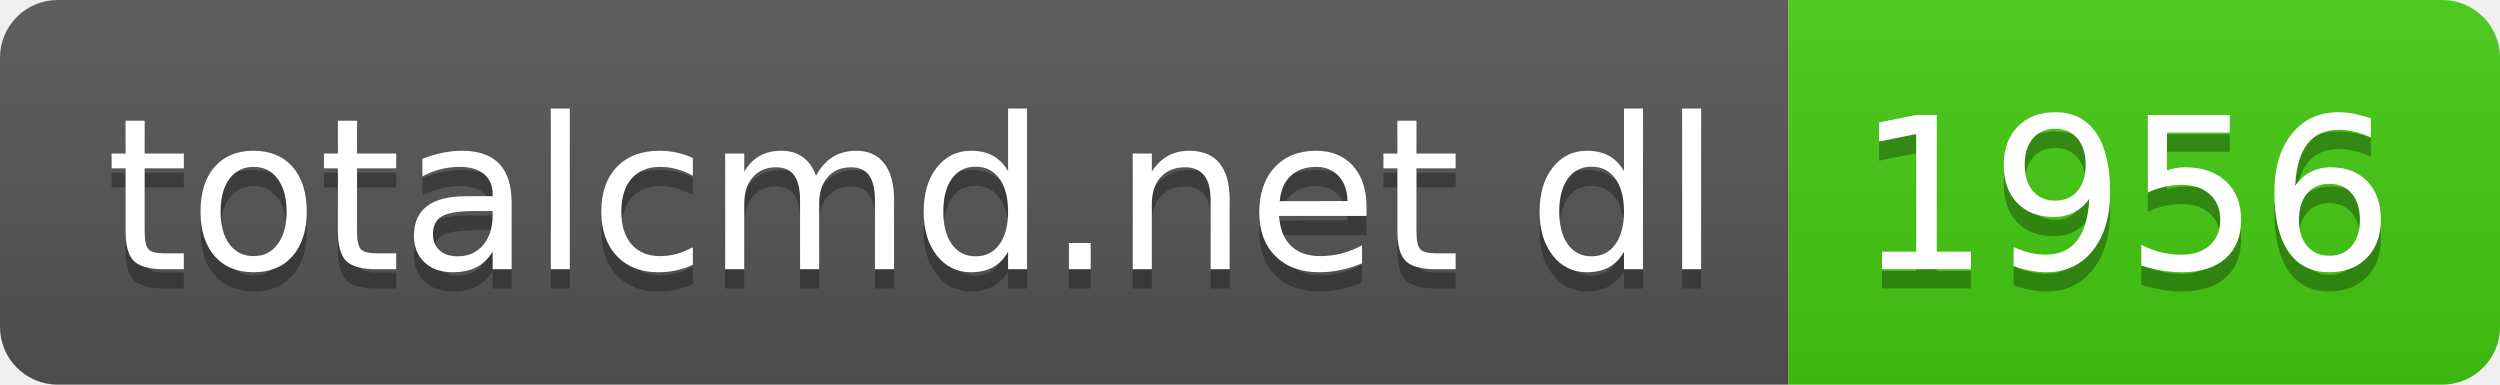
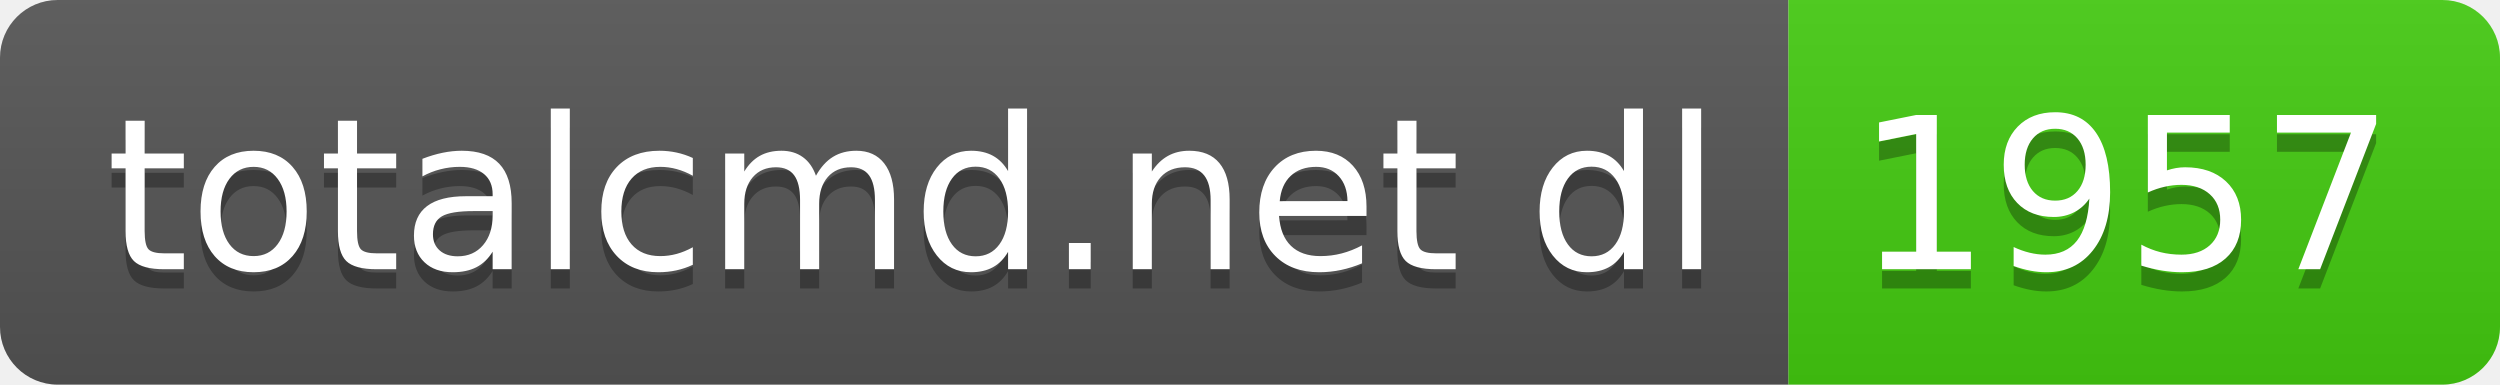
- <svg xmlns="http://www.w3.org/2000/svg" width="130" height="20" role="img" aria-label="totalcmd.net dl: 1956">
+ <svg xmlns="http://www.w3.org/2000/svg" width="130" height="20" role="img" aria-label="totalcmd.net dl: 1957">
  <linearGradient id="s" x2="0" y2="100%">
    <stop offset="0" stop-color="#bbb" stop-opacity=".1" />
    <stop offset="1" stop-opacity=".1" />
  </linearGradient>
  <clipPath id="r">
    <rect width="130" height="20" rx="3" fill="#fff" />
  </clipPath>
  <g clip-path="url(#r)">
    <rect width="93" height="20" fill="#555" />
    <rect x="93" width="37" height="20" fill="#4c1" />
    <rect width="130" height="20" fill="url(#s)" />
  </g>
  <g fill="#fff" text-anchor="middle" font-family="Verdana,Geneva,DejaVu Sans,sans-serif" text-rendering="geometricPrecision" font-size="110">
    <text aria-hidden="true" x="475" y="150" fill="#010101" fill-opacity=".3" transform="scale(.1)" textLength="830">totalcmd.net dl</text>
    <text x="475" y="140" transform="scale(.1)" fill="#fff" textLength="830">totalcmd.net dl</text>
-     <text aria-hidden="true" x="1105" y="150" fill="#010101" fill-opacity=".3" transform="scale(.1)" textLength="270">1956</text>
-     <text x="1105" y="140" transform="scale(.1)" fill="#fff" textLength="270">1956</text>
+     <text aria-hidden="true" x="1105" y="150" fill="#010101" fill-opacity=".3" transform="scale(.1)" textLength="270">1957</text>
+     <text x="1105" y="140" transform="scale(.1)" fill="#fff" textLength="270">1957</text>
  </g>
</svg>
